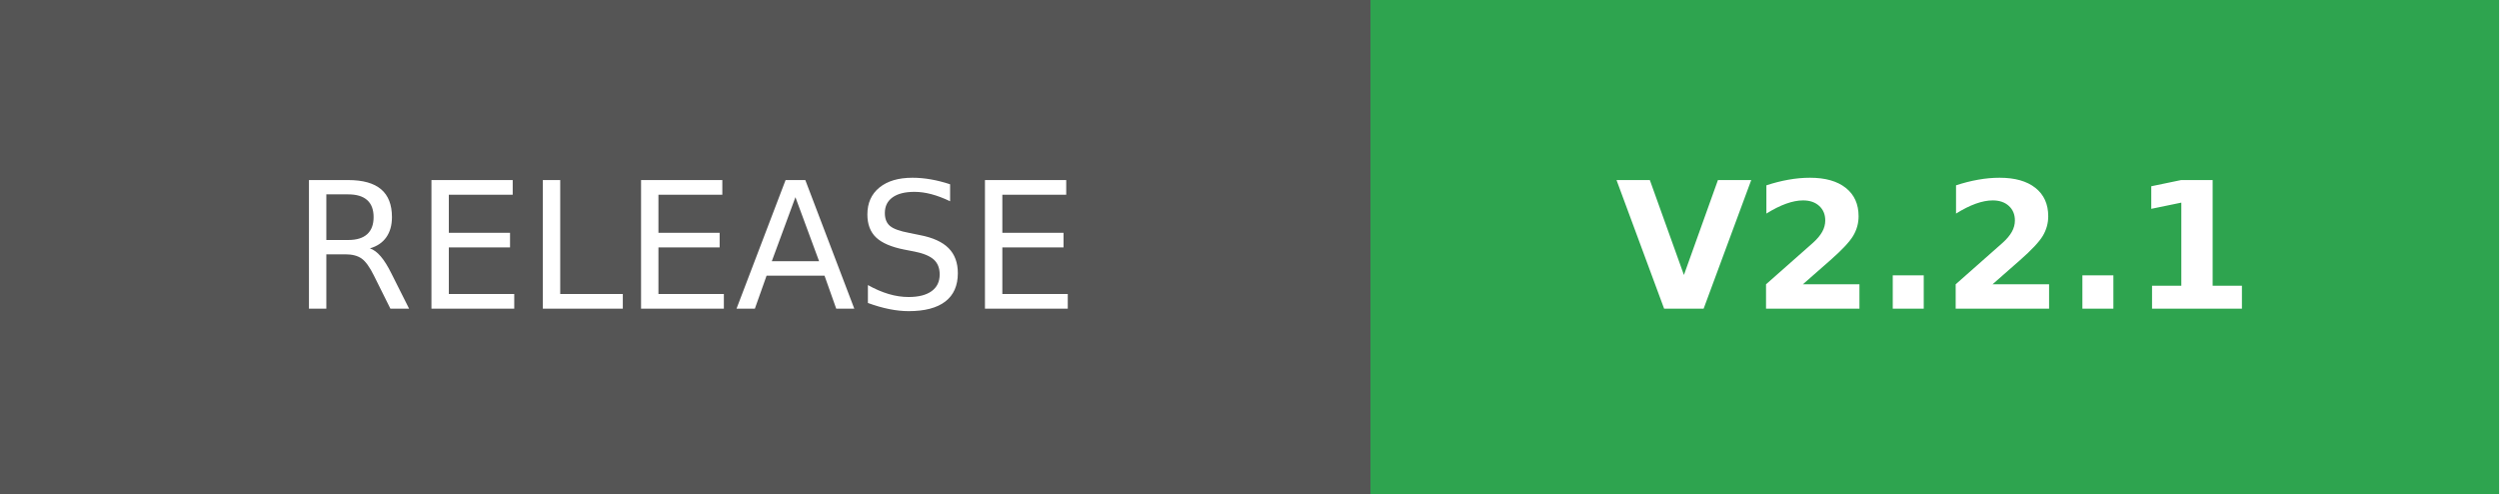
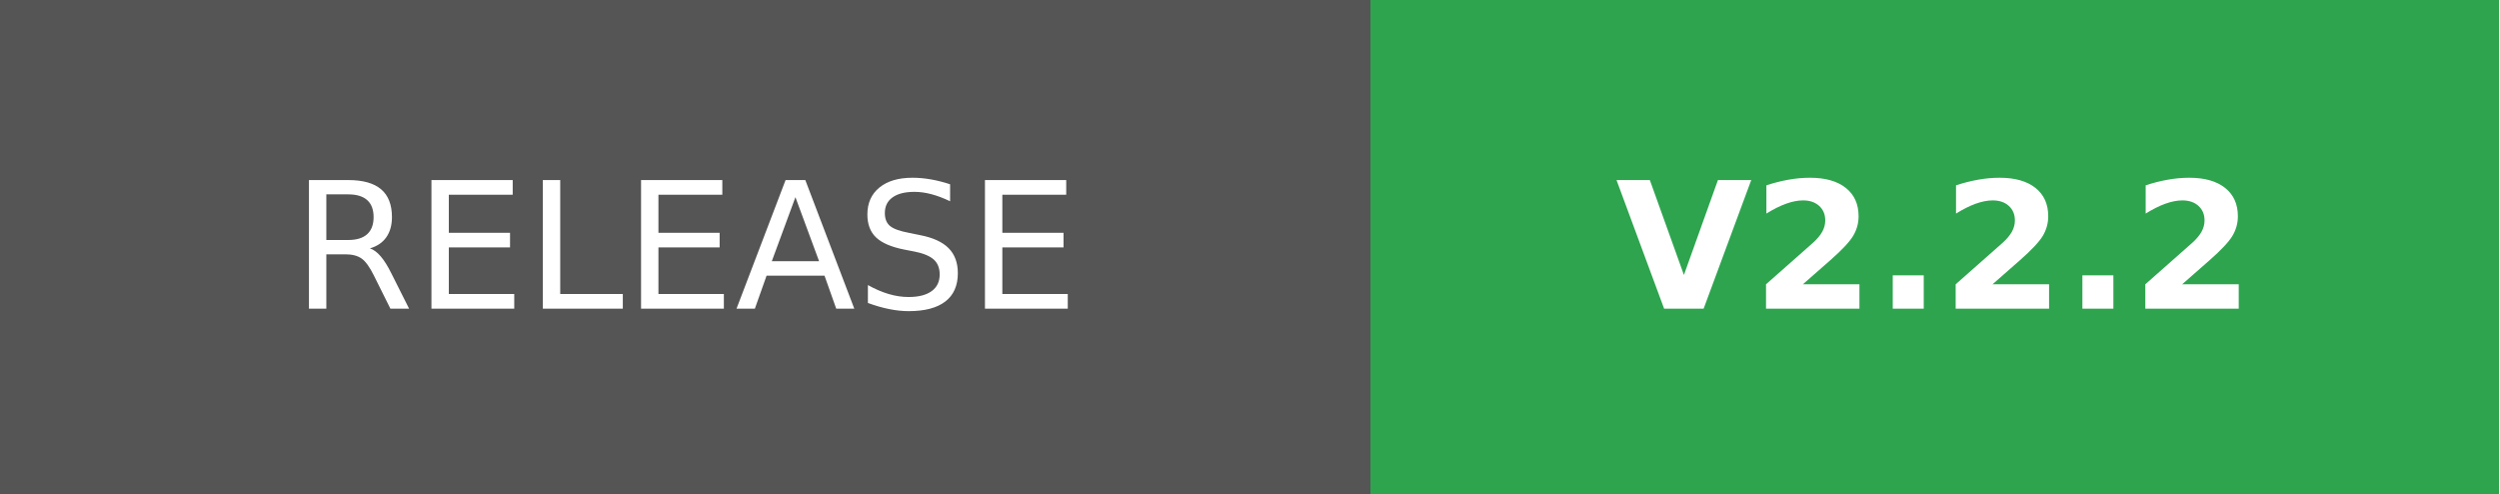
- <svg xmlns="http://www.w3.org/2000/svg" width="141.75" height="28" role="img" aria-label="RELEASE: V2.2.1">
+ <svg xmlns="http://www.w3.org/2000/svg" width="141.75" height="28" role="img" aria-label="RELEASE: V2.2.2">
  <g shape-rendering="crispEdges">
    <rect width="77.75" height="28" fill="#555" />
    <rect x="77.75" width="64" height="28" fill="#2ea44f" />
  </g>
  <g fill="#fff" text-anchor="middle" font-family="Verdana,Geneva,DejaVu Sans,sans-serif" text-rendering="geometricPrecision" font-size="100">
    <text transform="scale(.1)" x="388.75" y="175" textLength="537.5">RELEASE</text>
-     <text transform="scale(.1)" x="1097.5" y="175" textLength="360" font-weight="bold">V2.2.1</text>
+     <text transform="scale(.1)" x="1097.5" y="175" textLength="360" font-weight="bold">V2.2.2</text>
  </g>
</svg>
